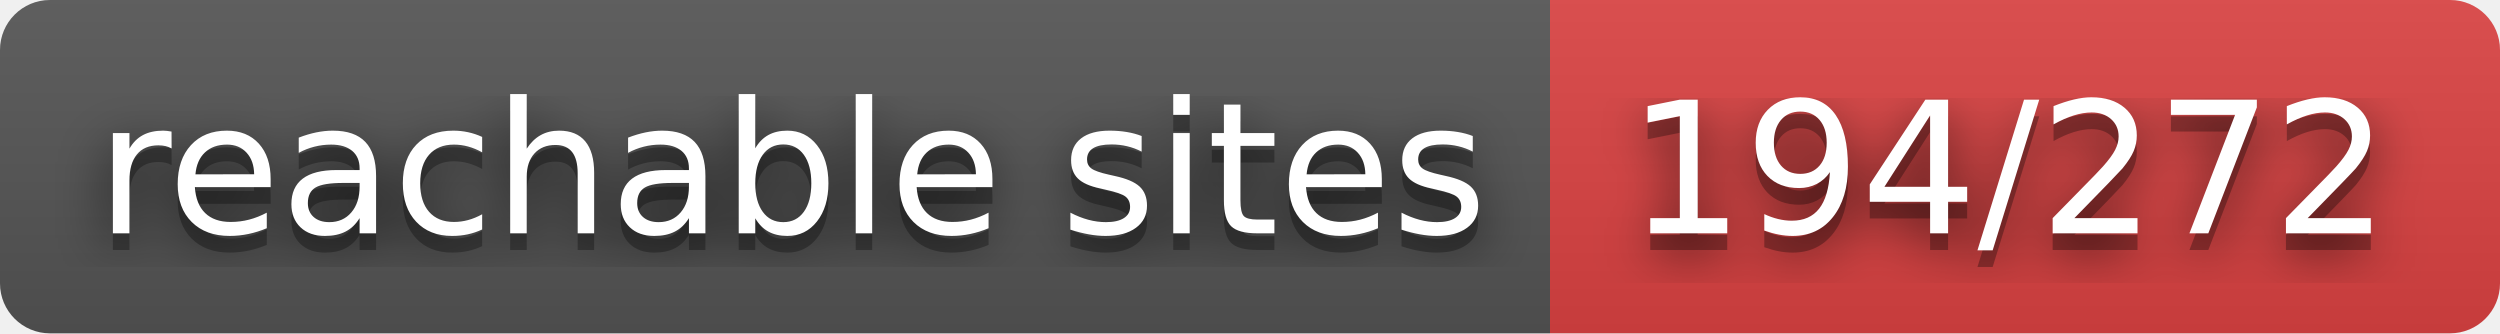
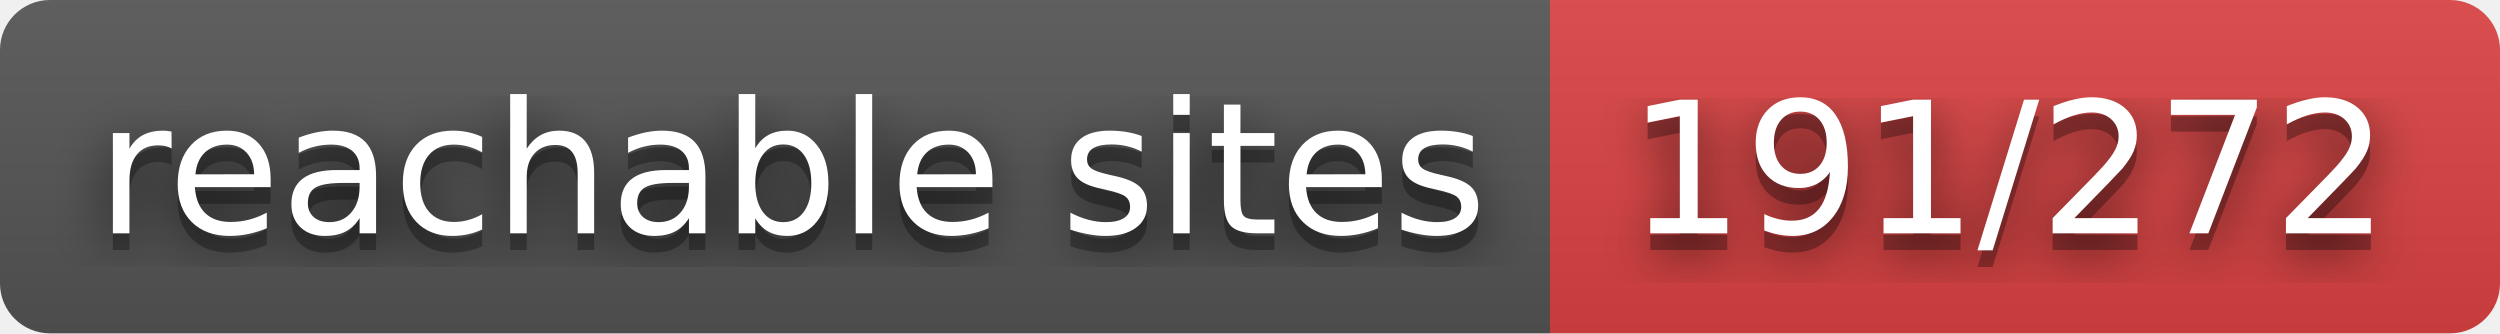
- <svg xmlns="http://www.w3.org/2000/svg" width="150" height="20" role="img" aria-label="reachable sites: 194/272">
+ <svg xmlns="http://www.w3.org/2000/svg" width="150" height="20" role="img" aria-label="reachable sites: 191/272">
  <filter id="blur">
    <feGaussianBlur stdDeviation="16" />
  </filter>
  <linearGradient id="s" x2="0" y2="100%">
    <stop offset="0" stop-color="#bbb" stop-opacity=".1" />
    <stop offset="1" stop-opacity=".1" />
  </linearGradient>
  <clipPath id="r">
    <rect width="150" height="20" rx="3" />
  </clipPath>
  <g clip-path="url(#r)">
    <rect width="93" height="20" fill="#555" />
    <rect x="93" width="57" height="20" fill="#dd4343" />
    <rect width="150" height="20" fill="url(#s)" />
  </g>
  <g fill="#fff" text-anchor="middle" font-family="Verdana,Geneva,DejaVu Sans,sans-serif" text-rendering="geometricPrecision" font-size="110">
    <g transform="scale(.1)">
      <g aria-hidden="true" fill="#010101">
        <text x="475" y="150" fill-opacity=".8" filter="url(#blur)" textLength="830">reachable sites</text>
        <text x="475" y="150" fill-opacity=".3" textLength="830">reachable sites</text>
      </g>
      <text x="475" y="140" textLength="830">reachable sites</text>
    </g>
    <g transform="scale(.1)">
      <g aria-hidden="true" fill="#010101">
-         <text x="1205" y="150" fill-opacity=".8" filter="url(#blur)" textLength="470">194/272</text>
-         <text x="1205" y="150" fill-opacity=".3" textLength="470">194/272</text>
+         <text x="1205" y="150" fill-opacity=".8" filter="url(#blur)" textLength="470">191/272</text>
+         <text x="1205" y="150" fill-opacity=".3" textLength="470">191/272</text>
      </g>
-       <text x="1205" y="140" textLength="470">194/272</text>
+       <text x="1205" y="140" textLength="470">191/272</text>
    </g>
  </g>
</svg>
